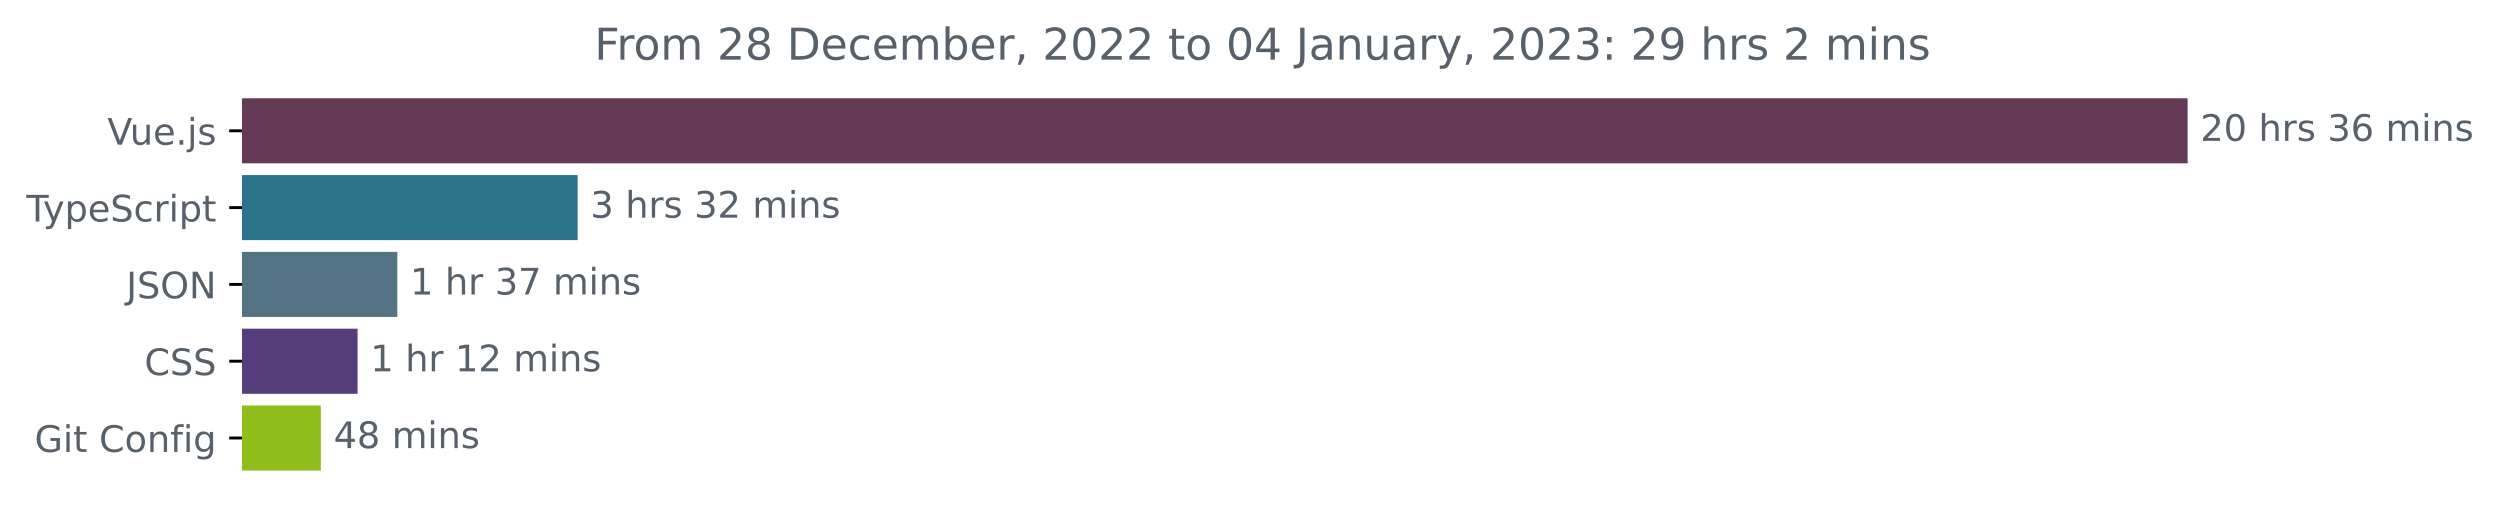
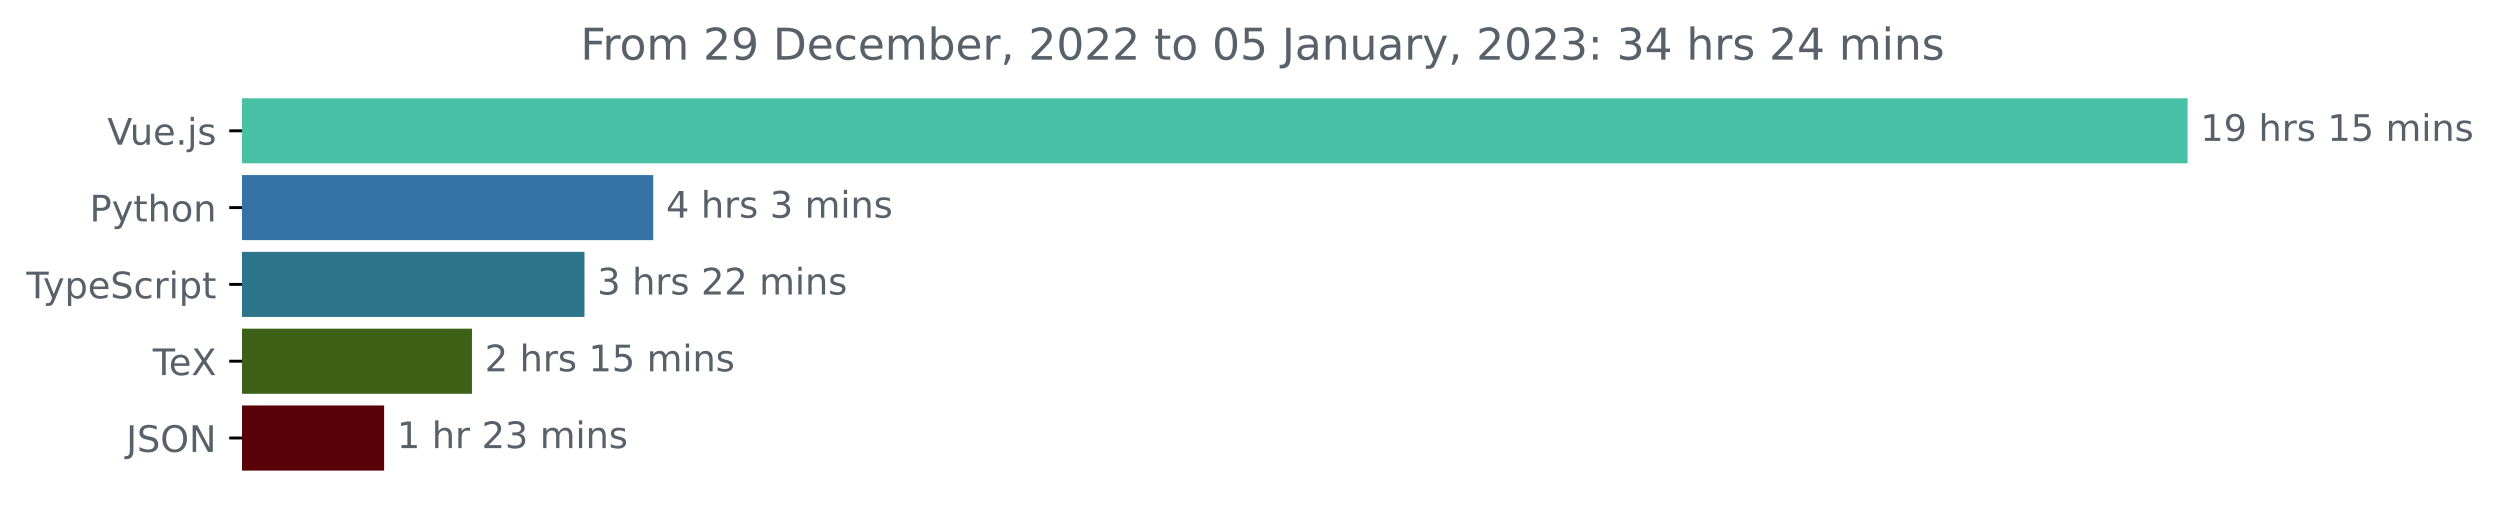
<svg xmlns="http://www.w3.org/2000/svg" xmlns:xlink="http://www.w3.org/1999/xlink" width="683.507pt" height="140.398pt" viewBox="0 0 683.507 140.398" version="1.1">
  <defs>
    <style type="text/css">*{stroke-linejoin: round; stroke-linecap: butt}</style>
  </defs>
  <g id="figure_1">
    <g id="patch_1">
      <path d="M -0 140.398  L 683.507 140.398  L 683.507 0  L -0 0  L -0 140.398  z " style="fill: none" />
    </g>
    <g id="axes_1">
      <g id="patch_2">
-         <path d="M 66.17 27.358  L 597.599 27.358  L 597.599 44.158  L 66.17 44.158  z " clip-path="url(#p5653b4199e)" style="fill: #643a57; stroke: #643a57; stroke-linejoin: miter" />
+         <path d="M 66.17 27.358  L 597.599 27.358  L 597.599 44.158  L 66.17 44.158  z " clip-path="url(#p32cb46cab2)" style="fill: #48c0a5; stroke: #48c0a5; stroke-linejoin: miter" />
      </g>
      <g id="patch_3">
-         <path d="M 66.17 48.358  L 157.426 48.358  L 157.426 65.158  L 66.17 65.158  z " clip-path="url(#p5653b4199e)" style="fill: #2b7489; stroke: #2b7489; stroke-linejoin: miter" />
+         <path d="M 66.17 48.358  L 178.095 48.358  L 178.095 65.158  L 66.17 65.158  z " clip-path="url(#p32cb46cab2)" style="fill: #3572a5; stroke: #3572a5; stroke-linejoin: miter" />
      </g>
      <g id="patch_4">
-         <path d="M 66.17 69.358  L 108.127 69.358  L 108.127 86.158  L 66.17 86.158  z " clip-path="url(#p5653b4199e)" style="fill: #537484; stroke: #537484; stroke-linejoin: miter" />
+         <path d="M 66.17 69.358  L 159.298 69.358  L 159.298 86.158  L 66.17 86.158  z " clip-path="url(#p32cb46cab2)" style="fill: #2b7489; stroke: #2b7489; stroke-linejoin: miter" />
      </g>
      <g id="patch_5">
-         <path d="M 66.17 90.358  L 97.263 90.358  L 97.263 107.158  L 66.17 107.158  z " clip-path="url(#p5653b4199e)" style="fill: #563d7c; stroke: #563d7c; stroke-linejoin: miter" />
+         <path d="M 66.17 90.358  L 128.541 90.358  L 128.541 107.158  L 66.17 107.158  z " clip-path="url(#p32cb46cab2)" style="fill: #3d6117; stroke: #3d6117; stroke-linejoin: miter" />
      </g>
      <g id="patch_6">
-         <path d="M 66.17 111.358  L 87.224 111.358  L 87.224 128.158  L 66.17 128.158  z " clip-path="url(#p5653b4199e)" style="fill: #8fbe1d; stroke: #8fbe1d; stroke-linejoin: miter" />
+         <path d="M 66.17 111.358  L 104.523 111.358  L 104.523 128.158  L 66.17 128.158  z " clip-path="url(#p32cb46cab2)" style="fill: #5a0007; stroke: #5a0007; stroke-linejoin: miter" />
      </g>
      <g id="matplotlib.axis_1" />
      <g id="matplotlib.axis_2">
        <g id="ytick_1">
          <g id="line2d_1">
            <defs>
-               <path id="m7e35c822d8" d="M 0 0  L -3.5 0  " style="stroke: #000000; stroke-width: 0.8" />
+               <path id="mc7fb681f4a" d="M 0 0  L -3.5 0  " style="stroke: #000000; stroke-width: 0.8" />
            </defs>
            <g>
-               <use xlink:href="#m7e35c822d8" x="66.17" y="35.758" style="stroke: #000000; stroke-width: 0.8" />
+               <use xlink:href="#mc7fb681f4a" x="66.17" y="35.758" style="stroke: #000000; stroke-width: 0.8" />
            </g>
          </g>
          <g id="text_1">
            <g style="fill: #586069" transform="translate(29.34844 39.55734)scale(0.1 -0.1)">
              <defs>
                <path id="DejaVuSans-56" d="M 1831 0  L 50 4666  L 709 4666  L 2188 738  L 3669 4666  L 4325 4666  L 2547 0  L 1831 0  z " transform="scale(0.015625)" />
                <path id="DejaVuSans-75" d="M 544 1381  L 544 3500  L 1119 3500  L 1119 1403  Q 1119 906 1312 657  Q 1506 409 1894 409  Q 2359 409 2629 706  Q 2900 1003 2900 1516  L 2900 3500  L 3475 3500  L 3475 0  L 2900 0  L 2900 538  Q 2691 219 2414 64  Q 2138 -91 1772 -91  Q 1169 -91 856 284  Q 544 659 544 1381  z M 1991 3584  L 1991 3584  z " transform="scale(0.015625)" />
                <path id="DejaVuSans-65" d="M 3597 1894  L 3597 1613  L 953 1613  Q 991 1019 1311 708  Q 1631 397 2203 397  Q 2534 397 2845 478  Q 3156 559 3463 722  L 3463 178  Q 3153 47 2828 -22  Q 2503 -91 2169 -91  Q 1331 -91 842 396  Q 353 884 353 1716  Q 353 2575 817 3079  Q 1281 3584 2069 3584  Q 2775 3584 3186 3129  Q 3597 2675 3597 1894  z M 3022 2063  Q 3016 2534 2758 2815  Q 2500 3097 2075 3097  Q 1594 3097 1305 2825  Q 1016 2553 972 2059  L 3022 2063  z " transform="scale(0.015625)" />
                <path id="DejaVuSans-2e" d="M 684 794  L 1344 794  L 1344 0  L 684 0  L 684 794  z " transform="scale(0.015625)" />
                <path id="DejaVuSans-6a" d="M 603 3500  L 1178 3500  L 1178 -63  Q 1178 -731 923 -1031  Q 669 -1331 103 -1331  L -116 -1331  L -116 -844  L 38 -844  Q 366 -844 484 -692  Q 603 -541 603 -63  L 603 3500  z M 603 4863  L 1178 4863  L 1178 4134  L 603 4134  L 603 4863  z " transform="scale(0.015625)" />
                <path id="DejaVuSans-73" d="M 2834 3397  L 2834 2853  Q 2591 2978 2328 3040  Q 2066 3103 1784 3103  Q 1356 3103 1142 2972  Q 928 2841 928 2578  Q 928 2378 1081 2264  Q 1234 2150 1697 2047  L 1894 2003  Q 2506 1872 2764 1633  Q 3022 1394 3022 966  Q 3022 478 2636 193  Q 2250 -91 1575 -91  Q 1294 -91 989 -36  Q 684 19 347 128  L 347 722  Q 666 556 975 473  Q 1284 391 1588 391  Q 1994 391 2212 530  Q 2431 669 2431 922  Q 2431 1156 2273 1281  Q 2116 1406 1581 1522  L 1381 1569  Q 847 1681 609 1914  Q 372 2147 372 2553  Q 372 3047 722 3315  Q 1072 3584 1716 3584  Q 2034 3584 2315 3537  Q 2597 3491 2834 3397  z " transform="scale(0.015625)" />
              </defs>
              <use xlink:href="#DejaVuSans-56" />
              <use xlink:href="#DejaVuSans-75" x="61.658" />
              <use xlink:href="#DejaVuSans-65" x="125.037" />
              <use xlink:href="#DejaVuSans-2e" x="186.561" />
              <use xlink:href="#DejaVuSans-6a" x="218.348" />
              <use xlink:href="#DejaVuSans-73" x="246.131" />
            </g>
          </g>
        </g>
        <g id="ytick_2">
          <g id="line2d_2">
            <g>
-               <use xlink:href="#m7e35c822d8" x="66.17" y="56.758" style="stroke: #000000; stroke-width: 0.8" />
+               <use xlink:href="#mc7fb681f4a" x="66.17" y="56.758" style="stroke: #000000; stroke-width: 0.8" />
            </g>
          </g>
          <g id="text_2">
-             <g style="fill: #586069" transform="translate(7.2 60.55734)scale(0.1 -0.1)">
+             <g style="fill: #586069" transform="translate(24.50781 60.55734)scale(0.1 -0.1)">
+               <defs>
+                 <path id="DejaVuSans-50" d="M 1259 4147  L 1259 2394  L 2053 2394  Q 2494 2394 2734 2622  Q 2975 2850 2975 3272  Q 2975 3691 2734 3919  Q 2494 4147 2053 4147  L 1259 4147  z M 628 4666  L 2053 4666  Q 2838 4666 3239 4311  Q 3641 3956 3641 3272  Q 3641 2581 3239 2228  Q 2838 1875 2053 1875  L 1259 1875  L 1259 0  L 628 0  L 628 4666  z " transform="scale(0.015625)" />
+                 <path id="DejaVuSans-79" d="M 2059 -325  Q 1816 -950 1584 -1140  Q 1353 -1331 966 -1331  L 506 -1331  L 506 -850  L 844 -850  Q 1081 -850 1212 -737  Q 1344 -625 1503 -206  L 1606 56  L 191 3500  L 800 3500  L 1894 763  L 2988 3500  L 3597 3500  L 2059 -325  z " transform="scale(0.015625)" />
+                 <path id="DejaVuSans-74" d="M 1172 4494  L 1172 3500  L 2356 3500  L 2356 3053  L 1172 3053  L 1172 1153  Q 1172 725 1289 603  Q 1406 481 1766 481  L 2356 481  L 2356 0  L 1766 0  Q 1100 0 847 248  Q 594 497 594 1153  L 594 3053  L 172 3053  L 172 3500  L 594 3500  L 594 4494  L 1172 4494  z " transform="scale(0.015625)" />
+                 <path id="DejaVuSans-68" d="M 3513 2113  L 3513 0  L 2938 0  L 2938 2094  Q 2938 2591 2744 2837  Q 2550 3084 2163 3084  Q 1697 3084 1428 2787  Q 1159 2491 1159 1978  L 1159 0  L 581 0  L 581 4863  L 1159 4863  L 1159 2956  Q 1366 3272 1645 3428  Q 1925 3584 2291 3584  Q 2894 3584 3203 3211  Q 3513 2838 3513 2113  z " transform="scale(0.015625)" />
+                 <path id="DejaVuSans-6f" d="M 1959 3097  Q 1497 3097 1228 2736  Q 959 2375 959 1747  Q 959 1119 1226 758  Q 1494 397 1959 397  Q 2419 397 2687 759  Q 2956 1122 2956 1747  Q 2956 2369 2687 2733  Q 2419 3097 1959 3097  z M 1959 3584  Q 2709 3584 3137 3096  Q 3566 2609 3566 1747  Q 3566 888 3137 398  Q 2709 -91 1959 -91  Q 1206 -91 779 398  Q 353 888 353 1747  Q 353 2609 779 3096  Q 1206 3584 1959 3584  z " transform="scale(0.015625)" />
+                 <path id="DejaVuSans-6e" d="M 3513 2113  L 3513 0  L 2938 0  L 2938 2094  Q 2938 2591 2744 2837  Q 2550 3084 2163 3084  Q 1697 3084 1428 2787  Q 1159 2491 1159 1978  L 1159 0  L 581 0  L 581 3500  L 1159 3500  L 1159 2956  Q 1366 3272 1645 3428  Q 1925 3584 2291 3584  Q 2894 3584 3203 3211  Q 3513 2838 3513 2113  z " transform="scale(0.015625)" />
+               </defs>
+               <use xlink:href="#DejaVuSans-50" />
+               <use xlink:href="#DejaVuSans-79" x="60.303" />
+               <use xlink:href="#DejaVuSans-74" x="119.482" />
+               <use xlink:href="#DejaVuSans-68" x="158.691" />
+               <use xlink:href="#DejaVuSans-6f" x="222.07" />
+               <use xlink:href="#DejaVuSans-6e" x="283.252" />
+             </g>
+           </g>
+         </g>
+         <g id="ytick_3">
+           <g id="line2d_3">
+             <g>
+               <use xlink:href="#mc7fb681f4a" x="66.17" y="77.758" style="stroke: #000000; stroke-width: 0.8" />
+             </g>
+           </g>
+           <g id="text_3">
+             <g style="fill: #586069" transform="translate(7.2 81.55734)scale(0.1 -0.1)">
              <defs>
                <path id="DejaVuSans-54" d="M -19 4666  L 3928 4666  L 3928 4134  L 2272 4134  L 2272 0  L 1638 0  L 1638 4134  L -19 4134  L -19 4666  z " transform="scale(0.015625)" />
-                 <path id="DejaVuSans-79" d="M 2059 -325  Q 1816 -950 1584 -1140  Q 1353 -1331 966 -1331  L 506 -1331  L 506 -850  L 844 -850  Q 1081 -850 1212 -737  Q 1344 -625 1503 -206  L 1606 56  L 191 3500  L 800 3500  L 1894 763  L 2988 3500  L 3597 3500  L 2059 -325  z " transform="scale(0.015625)" />
                <path id="DejaVuSans-70" d="M 1159 525  L 1159 -1331  L 581 -1331  L 581 3500  L 1159 3500  L 1159 2969  Q 1341 3281 1617 3432  Q 1894 3584 2278 3584  Q 2916 3584 3314 3078  Q 3713 2572 3713 1747  Q 3713 922 3314 415  Q 2916 -91 2278 -91  Q 1894 -91 1617 61  Q 1341 213 1159 525  z M 3116 1747  Q 3116 2381 2855 2742  Q 2594 3103 2138 3103  Q 1681 3103 1420 2742  Q 1159 2381 1159 1747  Q 1159 1113 1420 752  Q 1681 391 2138 391  Q 2594 391 2855 752  Q 3116 1113 3116 1747  z " transform="scale(0.015625)" />
                <path id="DejaVuSans-53" d="M 3425 4513  L 3425 3897  Q 3066 4069 2747 4153  Q 2428 4238 2131 4238  Q 1616 4238 1336 4038  Q 1056 3838 1056 3469  Q 1056 3159 1242 3001  Q 1428 2844 1947 2747  L 2328 2669  Q 3034 2534 3370 2195  Q 3706 1856 3706 1288  Q 3706 609 3251 259  Q 2797 -91 1919 -91  Q 1588 -91 1214 -16  Q 841 59 441 206  L 441 856  Q 825 641 1194 531  Q 1563 422 1919 422  Q 2459 422 2753 634  Q 3047 847 3047 1241  Q 3047 1584 2836 1778  Q 2625 1972 2144 2069  L 1759 2144  Q 1053 2284 737 2584  Q 422 2884 422 3419  Q 422 4038 858 4394  Q 1294 4750 2059 4750  Q 2388 4750 2728 4690  Q 3069 4631 3425 4513  z " transform="scale(0.015625)" />
                <path id="DejaVuSans-63" d="M 3122 3366  L 3122 2828  Q 2878 2963 2633 3030  Q 2388 3097 2138 3097  Q 1578 3097 1268 2742  Q 959 2388 959 1747  Q 959 1106 1268 751  Q 1578 397 2138 397  Q 2388 397 2633 464  Q 2878 531 3122 666  L 3122 134  Q 2881 22 2623 -34  Q 2366 -91 2075 -91  Q 1284 -91 818 406  Q 353 903 353 1747  Q 353 2603 823 3093  Q 1294 3584 2113 3584  Q 2378 3584 2631 3529  Q 2884 3475 3122 3366  z " transform="scale(0.015625)" />
                <path id="DejaVuSans-72" d="M 2631 2963  Q 2534 3019 2420 3045  Q 2306 3072 2169 3072  Q 1681 3072 1420 2755  Q 1159 2438 1159 1844  L 1159 0  L 581 0  L 581 3500  L 1159 3500  L 1159 2956  Q 1341 3275 1631 3429  Q 1922 3584 2338 3584  Q 2397 3584 2469 3576  Q 2541 3569 2628 3553  L 2631 2963  z " transform="scale(0.015625)" />
                <path id="DejaVuSans-69" d="M 603 3500  L 1178 3500  L 1178 0  L 603 0  L 603 3500  z M 603 4863  L 1178 4863  L 1178 4134  L 603 4134  L 603 4863  z " transform="scale(0.015625)" />
-                 <path id="DejaVuSans-74" d="M 1172 4494  L 1172 3500  L 2356 3500  L 2356 3053  L 1172 3053  L 1172 1153  Q 1172 725 1289 603  Q 1406 481 1766 481  L 2356 481  L 2356 0  L 1766 0  Q 1100 0 847 248  Q 594 497 594 1153  L 594 3053  L 172 3053  L 172 3500  L 594 3500  L 594 4494  L 1172 4494  z " transform="scale(0.015625)" />
              </defs>
              <use xlink:href="#DejaVuSans-54" />
              <use xlink:href="#DejaVuSans-79" x="45.459" />
              <use xlink:href="#DejaVuSans-70" x="104.639" />
              <use xlink:href="#DejaVuSans-65" x="168.115" />
              <use xlink:href="#DejaVuSans-53" x="229.639" />
              <use xlink:href="#DejaVuSans-63" x="293.115" />
              <use xlink:href="#DejaVuSans-72" x="348.096" />
              <use xlink:href="#DejaVuSans-69" x="389.209" />
              <use xlink:href="#DejaVuSans-70" x="416.992" />
              <use xlink:href="#DejaVuSans-74" x="480.469" />
            </g>
          </g>
        </g>
-         <g id="ytick_3">
-           <g id="line2d_3">
-             <g>
-               <use xlink:href="#m7e35c822d8" x="66.17" y="77.758" style="stroke: #000000; stroke-width: 0.8" />
-             </g>
-           </g>
-           <g id="text_3">
-             <g style="fill: #586069" transform="translate(34.51875 81.55734)scale(0.1 -0.1)">
+         <g id="ytick_4">
+           <g id="line2d_4">
+             <g>
+               <use xlink:href="#mc7fb681f4a" x="66.17" y="98.758" style="stroke: #000000; stroke-width: 0.8" />
+             </g>
+           </g>
+           <g id="text_4">
+             <g style="fill: #586069" transform="translate(41.75937 102.5573)scale(0.1 -0.1)">
+               <defs>
+                 <path id="DejaVuSans-58" d="M 403 4666  L 1081 4666  L 2241 2931  L 3406 4666  L 4084 4666  L 2584 2425  L 4184 0  L 3506 0  L 2194 1984  L 872 0  L 191 0  L 1856 2491  L 403 4666  z " transform="scale(0.015625)" />
+               </defs>
+               <use xlink:href="#DejaVuSans-54" />
+               <use xlink:href="#DejaVuSans-65" x="44.084" />
+               <use xlink:href="#DejaVuSans-58" x="105.607" />
+             </g>
+           </g>
+         </g>
+         <g id="ytick_5">
+           <g id="line2d_5">
+             <g>
+               <use xlink:href="#mc7fb681f4a" x="66.17" y="119.758" style="stroke: #000000; stroke-width: 0.8" />
+             </g>
+           </g>
+           <g id="text_5">
+             <g style="fill: #586069" transform="translate(34.51875 123.5573)scale(0.1 -0.1)">
              <defs>
                <path id="DejaVuSans-4a" d="M 628 4666  L 1259 4666  L 1259 325  Q 1259 -519 939 -900  Q 619 -1281 -91 -1281  L -331 -1281  L -331 -750  L -134 -750  Q 284 -750 456 -515  Q 628 -281 628 325  L 628 4666  z " transform="scale(0.015625)" />
                <path id="DejaVuSans-4f" d="M 2522 4238  Q 1834 4238 1429 3725  Q 1025 3213 1025 2328  Q 1025 1447 1429 934  Q 1834 422 2522 422  Q 3209 422 3611 934  Q 4013 1447 4013 2328  Q 4013 3213 3611 3725  Q 3209 4238 2522 4238  z M 2522 4750  Q 3503 4750 4090 4092  Q 4678 3434 4678 2328  Q 4678 1225 4090 567  Q 3503 -91 2522 -91  Q 1538 -91 948 565  Q 359 1222 359 2328  Q 359 3434 948 4092  Q 1538 4750 2522 4750  z " transform="scale(0.015625)" />
                <path id="DejaVuSans-4e" d="M 628 4666  L 1478 4666  L 3547 763  L 3547 4666  L 4159 4666  L 4159 0  L 3309 0  L 1241 3903  L 1241 0  L 628 0  L 628 4666  z " transform="scale(0.015625)" />
              </defs>
              <use xlink:href="#DejaVuSans-4a" />
              <use xlink:href="#DejaVuSans-53" x="29.492" />
              <use xlink:href="#DejaVuSans-4f" x="92.969" />
              <use xlink:href="#DejaVuSans-4e" x="171.68" />
            </g>
          </g>
        </g>
-         <g id="ytick_4">
-           <g id="line2d_4">
-             <g>
-               <use xlink:href="#m7e35c822d8" x="66.17" y="98.758" style="stroke: #000000; stroke-width: 0.8" />
-             </g>
-           </g>
-           <g id="text_4">
-             <g style="fill: #586069" transform="translate(39.49063 102.5573)scale(0.1 -0.1)">
-               <defs>
-                 <path id="DejaVuSans-43" d="M 4122 4306  L 4122 3641  Q 3803 3938 3442 4084  Q 3081 4231 2675 4231  Q 1875 4231 1450 3742  Q 1025 3253 1025 2328  Q 1025 1406 1450 917  Q 1875 428 2675 428  Q 3081 428 3442 575  Q 3803 722 4122 1019  L 4122 359  Q 3791 134 3420 21  Q 3050 -91 2638 -91  Q 1578 -91 968 557  Q 359 1206 359 2328  Q 359 3453 968 4101  Q 1578 4750 2638 4750  Q 3056 4750 3426 4639  Q 3797 4528 4122 4306  z " transform="scale(0.015625)" />
-               </defs>
-               <use xlink:href="#DejaVuSans-43" />
-               <use xlink:href="#DejaVuSans-53" x="69.824" />
-               <use xlink:href="#DejaVuSans-53" x="133.301" />
-             </g>
-           </g>
-         </g>
-         <g id="ytick_5">
-           <g id="line2d_5">
-             <g>
-               <use xlink:href="#m7e35c822d8" x="66.17" y="119.758" style="stroke: #000000; stroke-width: 0.8" />
-             </g>
-           </g>
-           <g id="text_5">
-             <g style="fill: #586069" transform="translate(9.459375 123.5573)scale(0.1 -0.1)">
-               <defs>
-                 <path id="DejaVuSans-47" d="M 3809 666  L 3809 1919  L 2778 1919  L 2778 2438  L 4434 2438  L 4434 434  Q 4069 175 3628 42  Q 3188 -91 2688 -91  Q 1594 -91 976 548  Q 359 1188 359 2328  Q 359 3472 976 4111  Q 1594 4750 2688 4750  Q 3144 4750 3555 4637  Q 3966 4525 4313 4306  L 4313 3634  Q 3963 3931 3569 4081  Q 3175 4231 2741 4231  Q 1884 4231 1454 3753  Q 1025 3275 1025 2328  Q 1025 1384 1454 906  Q 1884 428 2741 428  Q 3075 428 3337 486  Q 3600 544 3809 666  z " transform="scale(0.015625)" />
-                 <path id="DejaVuSans-20" transform="scale(0.015625)" />
-                 <path id="DejaVuSans-6f" d="M 1959 3097  Q 1497 3097 1228 2736  Q 959 2375 959 1747  Q 959 1119 1226 758  Q 1494 397 1959 397  Q 2419 397 2687 759  Q 2956 1122 2956 1747  Q 2956 2369 2687 2733  Q 2419 3097 1959 3097  z M 1959 3584  Q 2709 3584 3137 3096  Q 3566 2609 3566 1747  Q 3566 888 3137 398  Q 2709 -91 1959 -91  Q 1206 -91 779 398  Q 353 888 353 1747  Q 353 2609 779 3096  Q 1206 3584 1959 3584  z " transform="scale(0.015625)" />
-                 <path id="DejaVuSans-6e" d="M 3513 2113  L 3513 0  L 2938 0  L 2938 2094  Q 2938 2591 2744 2837  Q 2550 3084 2163 3084  Q 1697 3084 1428 2787  Q 1159 2491 1159 1978  L 1159 0  L 581 0  L 581 3500  L 1159 3500  L 1159 2956  Q 1366 3272 1645 3428  Q 1925 3584 2291 3584  Q 2894 3584 3203 3211  Q 3513 2838 3513 2113  z " transform="scale(0.015625)" />
-                 <path id="DejaVuSans-66" d="M 2375 4863  L 2375 4384  L 1825 4384  Q 1516 4384 1395 4259  Q 1275 4134 1275 3809  L 1275 3500  L 2222 3500  L 2222 3053  L 1275 3053  L 1275 0  L 697 0  L 697 3053  L 147 3053  L 147 3500  L 697 3500  L 697 3744  Q 697 4328 969 4595  Q 1241 4863 1831 4863  L 2375 4863  z " transform="scale(0.015625)" />
-                 <path id="DejaVuSans-67" d="M 2906 1791  Q 2906 2416 2648 2759  Q 2391 3103 1925 3103  Q 1463 3103 1205 2759  Q 947 2416 947 1791  Q 947 1169 1205 825  Q 1463 481 1925 481  Q 2391 481 2648 825  Q 2906 1169 2906 1791  z M 3481 434  Q 3481 -459 3084 -895  Q 2688 -1331 1869 -1331  Q 1566 -1331 1297 -1286  Q 1028 -1241 775 -1147  L 775 -588  Q 1028 -725 1275 -790  Q 1522 -856 1778 -856  Q 2344 -856 2625 -561  Q 2906 -266 2906 331  L 2906 616  Q 2728 306 2450 153  Q 2172 0 1784 0  Q 1141 0 747 490  Q 353 981 353 1791  Q 353 2603 747 3093  Q 1141 3584 1784 3584  Q 2172 3584 2450 3431  Q 2728 3278 2906 2969  L 2906 3500  L 3481 3500  L 3481 434  z " transform="scale(0.015625)" />
-               </defs>
-               <use xlink:href="#DejaVuSans-47" />
-               <use xlink:href="#DejaVuSans-69" x="77.49" />
-               <use xlink:href="#DejaVuSans-74" x="105.273" />
-               <use xlink:href="#DejaVuSans-20" x="144.482" />
-               <use xlink:href="#DejaVuSans-43" x="176.27" />
-               <use xlink:href="#DejaVuSans-6f" x="246.094" />
-               <use xlink:href="#DejaVuSans-6e" x="307.275" />
-               <use xlink:href="#DejaVuSans-66" x="370.654" />
-               <use xlink:href="#DejaVuSans-69" x="405.859" />
-               <use xlink:href="#DejaVuSans-67" x="433.643" />
-             </g>
-           </g>
-         </g>
      </g>
      <g id="text_6">
        <g style="fill: #586069" transform="translate(601.5989 38.5175)scale(0.1 -0.1)">
          <defs>
-             <path id="DejaVuSans-32" d="M 1228 531  L 3431 531  L 3431 0  L 469 0  L 469 531  Q 828 903 1448 1529  Q 2069 2156 2228 2338  Q 2531 2678 2651 2914  Q 2772 3150 2772 3378  Q 2772 3750 2511 3984  Q 2250 4219 1831 4219  Q 1534 4219 1204 4116  Q 875 4013 500 3803  L 500 4441  Q 881 4594 1212 4672  Q 1544 4750 1819 4750  Q 2544 4750 2975 4387  Q 3406 4025 3406 3419  Q 3406 3131 3298 2873  Q 3191 2616 2906 2266  Q 2828 2175 2409 1742  Q 1991 1309 1228 531  z " transform="scale(0.015625)" />
-             <path id="DejaVuSans-30" d="M 2034 4250  Q 1547 4250 1301 3770  Q 1056 3291 1056 2328  Q 1056 1369 1301 889  Q 1547 409 2034 409  Q 2525 409 2770 889  Q 3016 1369 3016 2328  Q 3016 3291 2770 3770  Q 2525 4250 2034 4250  z M 2034 4750  Q 2819 4750 3233 4129  Q 3647 3509 3647 2328  Q 3647 1150 3233 529  Q 2819 -91 2034 -91  Q 1250 -91 836 529  Q 422 1150 422 2328  Q 422 3509 836 4129  Q 1250 4750 2034 4750  z " transform="scale(0.015625)" />
-             <path id="DejaVuSans-68" d="M 3513 2113  L 3513 0  L 2938 0  L 2938 2094  Q 2938 2591 2744 2837  Q 2550 3084 2163 3084  Q 1697 3084 1428 2787  Q 1159 2491 1159 1978  L 1159 0  L 581 0  L 581 4863  L 1159 4863  L 1159 2956  Q 1366 3272 1645 3428  Q 1925 3584 2291 3584  Q 2894 3584 3203 3211  Q 3513 2838 3513 2113  z " transform="scale(0.015625)" />
-             <path id="DejaVuSans-33" d="M 2597 2516  Q 3050 2419 3304 2112  Q 3559 1806 3559 1356  Q 3559 666 3084 287  Q 2609 -91 1734 -91  Q 1441 -91 1130 -33  Q 819 25 488 141  L 488 750  Q 750 597 1062 519  Q 1375 441 1716 441  Q 2309 441 2620 675  Q 2931 909 2931 1356  Q 2931 1769 2642 2001  Q 2353 2234 1838 2234  L 1294 2234  L 1294 2753  L 1863 2753  Q 2328 2753 2575 2939  Q 2822 3125 2822 3475  Q 2822 3834 2567 4026  Q 2313 4219 1838 4219  Q 1578 4219 1281 4162  Q 984 4106 628 3988  L 628 4550  Q 988 4650 1302 4700  Q 1616 4750 1894 4750  Q 2613 4750 3031 4423  Q 3450 4097 3450 3541  Q 3450 3153 3228 2886  Q 3006 2619 2597 2516  z " transform="scale(0.015625)" />
-             <path id="DejaVuSans-36" d="M 2113 2584  Q 1688 2584 1439 2293  Q 1191 2003 1191 1497  Q 1191 994 1439 701  Q 1688 409 2113 409  Q 2538 409 2786 701  Q 3034 994 3034 1497  Q 3034 2003 2786 2293  Q 2538 2584 2113 2584  z M 3366 4563  L 3366 3988  Q 3128 4100 2886 4159  Q 2644 4219 2406 4219  Q 1781 4219 1451 3797  Q 1122 3375 1075 2522  Q 1259 2794 1537 2939  Q 1816 3084 2150 3084  Q 2853 3084 3261 2657  Q 3669 2231 3669 1497  Q 3669 778 3244 343  Q 2819 -91 2113 -91  Q 1303 -91 875 529  Q 447 1150 447 2328  Q 447 3434 972 4092  Q 1497 4750 2381 4750  Q 2619 4750 2861 4703  Q 3103 4656 3366 4563  z " transform="scale(0.015625)" />
+             <path id="DejaVuSans-31" d="M 794 531  L 1825 531  L 1825 4091  L 703 3866  L 703 4441  L 1819 4666  L 2450 4666  L 2450 531  L 3481 531  L 3481 0  L 794 0  L 794 531  z " transform="scale(0.015625)" />
+             <path id="DejaVuSans-39" d="M 703 97  L 703 672  Q 941 559 1184 500  Q 1428 441 1663 441  Q 2288 441 2617 861  Q 2947 1281 2994 2138  Q 2813 1869 2534 1725  Q 2256 1581 1919 1581  Q 1219 1581 811 2004  Q 403 2428 403 3163  Q 403 3881 828 4315  Q 1253 4750 1959 4750  Q 2769 4750 3195 4129  Q 3622 3509 3622 2328  Q 3622 1225 3098 567  Q 2575 -91 1691 -91  Q 1453 -91 1209 -44  Q 966 3 703 97  z M 1959 2075  Q 2384 2075 2632 2365  Q 2881 2656 2881 3163  Q 2881 3666 2632 3958  Q 2384 4250 1959 4250  Q 1534 4250 1286 3958  Q 1038 3666 1038 3163  Q 1038 2656 1286 2365  Q 1534 2075 1959 2075  z " transform="scale(0.015625)" />
+             <path id="DejaVuSans-20" transform="scale(0.015625)" />
+             <path id="DejaVuSans-35" d="M 691 4666  L 3169 4666  L 3169 4134  L 1269 4134  L 1269 2991  Q 1406 3038 1543 3061  Q 1681 3084 1819 3084  Q 2600 3084 3056 2656  Q 3513 2228 3513 1497  Q 3513 744 3044 326  Q 2575 -91 1722 -91  Q 1428 -91 1123 -41  Q 819 9 494 109  L 494 744  Q 775 591 1075 516  Q 1375 441 1709 441  Q 2250 441 2565 725  Q 2881 1009 2881 1497  Q 2881 1984 2565 2268  Q 2250 2553 1709 2553  Q 1456 2553 1204 2497  Q 953 2441 691 2322  L 691 4666  z " transform="scale(0.015625)" />
            <path id="DejaVuSans-6d" d="M 3328 2828  Q 3544 3216 3844 3400  Q 4144 3584 4550 3584  Q 5097 3584 5394 3201  Q 5691 2819 5691 2113  L 5691 0  L 5113 0  L 5113 2094  Q 5113 2597 4934 2840  Q 4756 3084 4391 3084  Q 3944 3084 3684 2787  Q 3425 2491 3425 1978  L 3425 0  L 2847 0  L 2847 2094  Q 2847 2600 2669 2842  Q 2491 3084 2119 3084  Q 1678 3084 1418 2786  Q 1159 2488 1159 1978  L 1159 0  L 581 0  L 581 3500  L 1159 3500  L 1159 2956  Q 1356 3278 1631 3431  Q 1906 3584 2284 3584  Q 2666 3584 2933 3390  Q 3200 3197 3328 2828  z " transform="scale(0.015625)" />
          </defs>
-           <use xlink:href="#DejaVuSans-32" />
-           <use xlink:href="#DejaVuSans-30" x="63.623" />
+           <use xlink:href="#DejaVuSans-31" />
+           <use xlink:href="#DejaVuSans-39" x="63.623" />
          <use xlink:href="#DejaVuSans-20" x="127.246" />
          <use xlink:href="#DejaVuSans-68" x="159.033" />
          <use xlink:href="#DejaVuSans-72" x="222.412" />
          <use xlink:href="#DejaVuSans-73" x="263.525" />
          <use xlink:href="#DejaVuSans-20" x="315.625" />
-           <use xlink:href="#DejaVuSans-33" x="347.412" />
-           <use xlink:href="#DejaVuSans-36" x="411.035" />
+           <use xlink:href="#DejaVuSans-31" x="347.412" />
+           <use xlink:href="#DejaVuSans-35" x="411.035" />
          <use xlink:href="#DejaVuSans-20" x="474.658" />
          <use xlink:href="#DejaVuSans-6d" x="506.445" />
          <use xlink:href="#DejaVuSans-69" x="603.857" />
          <use xlink:href="#DejaVuSans-6e" x="631.641" />
          <use xlink:href="#DejaVuSans-73" x="695.02" />
        </g>
      </g>
      <g id="text_7">
-         <g style="fill: #586069" transform="translate(161.4265 59.5175)scale(0.1 -0.1)">
+         <g style="fill: #586069" transform="translate(182.095 59.5175)scale(0.1 -0.1)">
+           <defs>
+             <path id="DejaVuSans-34" d="M 2419 4116  L 825 1625  L 2419 1625  L 2419 4116  z M 2253 4666  L 3047 4666  L 3047 1625  L 3713 1625  L 3713 1100  L 3047 1100  L 3047 0  L 2419 0  L 2419 1100  L 313 1100  L 313 1709  L 2253 4666  z " transform="scale(0.015625)" />
+             <path id="DejaVuSans-33" d="M 2597 2516  Q 3050 2419 3304 2112  Q 3559 1806 3559 1356  Q 3559 666 3084 287  Q 2609 -91 1734 -91  Q 1441 -91 1130 -33  Q 819 25 488 141  L 488 750  Q 750 597 1062 519  Q 1375 441 1716 441  Q 2309 441 2620 675  Q 2931 909 2931 1356  Q 2931 1769 2642 2001  Q 2353 2234 1838 2234  L 1294 2234  L 1294 2753  L 1863 2753  Q 2328 2753 2575 2939  Q 2822 3125 2822 3475  Q 2822 3834 2567 4026  Q 2313 4219 1838 4219  Q 1578 4219 1281 4162  Q 984 4106 628 3988  L 628 4550  Q 988 4650 1302 4700  Q 1616 4750 1894 4750  Q 2613 4750 3031 4423  Q 3450 4097 3450 3541  Q 3450 3153 3228 2886  Q 3006 2619 2597 2516  z " transform="scale(0.015625)" />
+           </defs>
+           <use xlink:href="#DejaVuSans-34" />
+           <use xlink:href="#DejaVuSans-20" x="63.623" />
+           <use xlink:href="#DejaVuSans-68" x="95.41" />
+           <use xlink:href="#DejaVuSans-72" x="158.789" />
+           <use xlink:href="#DejaVuSans-73" x="199.902" />
+           <use xlink:href="#DejaVuSans-20" x="252.002" />
+           <use xlink:href="#DejaVuSans-33" x="283.789" />
+           <use xlink:href="#DejaVuSans-20" x="347.412" />
+           <use xlink:href="#DejaVuSans-6d" x="379.199" />
+           <use xlink:href="#DejaVuSans-69" x="476.611" />
+           <use xlink:href="#DejaVuSans-6e" x="504.395" />
+           <use xlink:href="#DejaVuSans-73" x="567.773" />
+         </g>
+       </g>
+       <g id="text_8">
+         <g style="fill: #586069" transform="translate(163.2985 80.5175)scale(0.1 -0.1)">
+           <defs>
+             <path id="DejaVuSans-32" d="M 1228 531  L 3431 531  L 3431 0  L 469 0  L 469 531  Q 828 903 1448 1529  Q 2069 2156 2228 2338  Q 2531 2678 2651 2914  Q 2772 3150 2772 3378  Q 2772 3750 2511 3984  Q 2250 4219 1831 4219  Q 1534 4219 1204 4116  Q 875 4013 500 3803  L 500 4441  Q 881 4594 1212 4672  Q 1544 4750 1819 4750  Q 2544 4750 2975 4387  Q 3406 4025 3406 3419  Q 3406 3131 3298 2873  Q 3191 2616 2906 2266  Q 2828 2175 2409 1742  Q 1991 1309 1228 531  z " transform="scale(0.015625)" />
+           </defs>
          <use xlink:href="#DejaVuSans-33" />
          <use xlink:href="#DejaVuSans-20" x="63.623" />
          <use xlink:href="#DejaVuSans-68" x="95.41" />
          <use xlink:href="#DejaVuSans-72" x="158.789" />
          <use xlink:href="#DejaVuSans-73" x="199.902" />
          <use xlink:href="#DejaVuSans-20" x="252.002" />
-           <use xlink:href="#DejaVuSans-33" x="283.789" />
+           <use xlink:href="#DejaVuSans-32" x="283.789" />
          <use xlink:href="#DejaVuSans-32" x="347.412" />
          <use xlink:href="#DejaVuSans-20" x="411.035" />
          <use xlink:href="#DejaVuSans-6d" x="442.822" />
          <use xlink:href="#DejaVuSans-69" x="540.234" />
          <use xlink:href="#DejaVuSans-6e" x="568.018" />
          <use xlink:href="#DejaVuSans-73" x="631.396" />
        </g>
      </g>
-       <g id="text_8">
-         <g style="fill: #586069" transform="translate(112.1272 80.5175)scale(0.1 -0.1)">
-           <defs>
-             <path id="DejaVuSans-31" d="M 794 531  L 1825 531  L 1825 4091  L 703 3866  L 703 4441  L 1819 4666  L 2450 4666  L 2450 531  L 3481 531  L 3481 0  L 794 0  L 794 531  z " transform="scale(0.015625)" />
-             <path id="DejaVuSans-37" d="M 525 4666  L 3525 4666  L 3525 4397  L 1831 0  L 1172 0  L 2766 4134  L 525 4134  L 525 4666  z " transform="scale(0.015625)" />
-           </defs>
+       <g id="text_9">
+         <g style="fill: #586069" transform="translate(132.5405 101.5175)scale(0.1 -0.1)">
+           <use xlink:href="#DejaVuSans-32" />
+           <use xlink:href="#DejaVuSans-20" x="63.623" />
+           <use xlink:href="#DejaVuSans-68" x="95.41" />
+           <use xlink:href="#DejaVuSans-72" x="158.789" />
+           <use xlink:href="#DejaVuSans-73" x="199.902" />
+           <use xlink:href="#DejaVuSans-20" x="252.002" />
+           <use xlink:href="#DejaVuSans-31" x="283.789" />
+           <use xlink:href="#DejaVuSans-35" x="347.412" />
+           <use xlink:href="#DejaVuSans-20" x="411.035" />
+           <use xlink:href="#DejaVuSans-6d" x="442.822" />
+           <use xlink:href="#DejaVuSans-69" x="540.234" />
+           <use xlink:href="#DejaVuSans-6e" x="568.018" />
+           <use xlink:href="#DejaVuSans-73" x="631.396" />
+         </g>
+       </g>
+       <g id="text_10">
+         <g style="fill: #586069" transform="translate(108.5228 122.5175)scale(0.1 -0.1)">
          <use xlink:href="#DejaVuSans-31" />
          <use xlink:href="#DejaVuSans-20" x="63.623" />
          <use xlink:href="#DejaVuSans-68" x="95.41" />
          <use xlink:href="#DejaVuSans-72" x="158.789" />
          <use xlink:href="#DejaVuSans-20" x="199.902" />
-           <use xlink:href="#DejaVuSans-33" x="231.689" />
-           <use xlink:href="#DejaVuSans-37" x="295.312" />
+           <use xlink:href="#DejaVuSans-32" x="231.689" />
+           <use xlink:href="#DejaVuSans-33" x="295.312" />
          <use xlink:href="#DejaVuSans-20" x="358.936" />
          <use xlink:href="#DejaVuSans-6d" x="390.723" />
          <use xlink:href="#DejaVuSans-69" x="488.135" />
          <use xlink:href="#DejaVuSans-6e" x="515.918" />
          <use xlink:href="#DejaVuSans-73" x="579.297" />
        </g>
      </g>
-       <g id="text_9">
-         <g style="fill: #586069" transform="translate(101.2633 101.5175)scale(0.1 -0.1)">
-           <use xlink:href="#DejaVuSans-31" />
-           <use xlink:href="#DejaVuSans-20" x="63.623" />
-           <use xlink:href="#DejaVuSans-68" x="95.41" />
-           <use xlink:href="#DejaVuSans-72" x="158.789" />
-           <use xlink:href="#DejaVuSans-20" x="199.902" />
-           <use xlink:href="#DejaVuSans-31" x="231.689" />
-           <use xlink:href="#DejaVuSans-32" x="295.312" />
-           <use xlink:href="#DejaVuSans-20" x="358.936" />
-           <use xlink:href="#DejaVuSans-6d" x="390.723" />
-           <use xlink:href="#DejaVuSans-69" x="488.135" />
-           <use xlink:href="#DejaVuSans-6e" x="515.918" />
-           <use xlink:href="#DejaVuSans-73" x="579.297" />
-         </g>
-       </g>
-       <g id="text_10">
-         <g style="fill: #586069" transform="translate(91.22366 122.5175)scale(0.1 -0.1)">
-           <defs>
-             <path id="DejaVuSans-34" d="M 2419 4116  L 825 1625  L 2419 1625  L 2419 4116  z M 2253 4666  L 3047 4666  L 3047 1625  L 3713 1625  L 3713 1100  L 3047 1100  L 3047 0  L 2419 0  L 2419 1100  L 313 1100  L 313 1709  L 2253 4666  z " transform="scale(0.015625)" />
-             <path id="DejaVuSans-38" d="M 2034 2216  Q 1584 2216 1326 1975  Q 1069 1734 1069 1313  Q 1069 891 1326 650  Q 1584 409 2034 409  Q 2484 409 2743 651  Q 3003 894 3003 1313  Q 3003 1734 2745 1975  Q 2488 2216 2034 2216  z M 1403 2484  Q 997 2584 770 2862  Q 544 3141 544 3541  Q 544 4100 942 4425  Q 1341 4750 2034 4750  Q 2731 4750 3128 4425  Q 3525 4100 3525 3541  Q 3525 3141 3298 2862  Q 3072 2584 2669 2484  Q 3125 2378 3379 2068  Q 3634 1759 3634 1313  Q 3634 634 3220 271  Q 2806 -91 2034 -91  Q 1263 -91 848 271  Q 434 634 434 1313  Q 434 1759 690 2068  Q 947 2378 1403 2484  z M 1172 3481  Q 1172 3119 1398 2916  Q 1625 2713 2034 2713  Q 2441 2713 2670 2916  Q 2900 3119 2900 3481  Q 2900 3844 2670 4047  Q 2441 4250 2034 4250  Q 1625 4250 1398 4047  Q 1172 3844 1172 3481  z " transform="scale(0.015625)" />
-           </defs>
-           <use xlink:href="#DejaVuSans-34" />
-           <use xlink:href="#DejaVuSans-38" x="63.623" />
-           <use xlink:href="#DejaVuSans-20" x="127.246" />
-           <use xlink:href="#DejaVuSans-6d" x="159.033" />
-           <use xlink:href="#DejaVuSans-69" x="256.445" />
-           <use xlink:href="#DejaVuSans-6e" x="284.229" />
-           <use xlink:href="#DejaVuSans-73" x="347.607" />
-         </g>
-       </g>
      <g id="text_11">
-         <g style="fill: #586069" transform="translate(162.5153 16.31812)scale(0.12 -0.12)">
+         <g style="fill: #586069" transform="translate(158.6978 16.31812)scale(0.12 -0.12)">
          <defs>
            <path id="DejaVuSans-46" d="M 628 4666  L 3309 4666  L 3309 4134  L 1259 4134  L 1259 2759  L 3109 2759  L 3109 2228  L 1259 2228  L 1259 0  L 628 0  L 628 4666  z " transform="scale(0.015625)" />
            <path id="DejaVuSans-44" d="M 1259 4147  L 1259 519  L 2022 519  Q 2988 519 3436 956  Q 3884 1394 3884 2338  Q 3884 3275 3436 3711  Q 2988 4147 2022 4147  L 1259 4147  z M 628 4666  L 1925 4666  Q 3281 4666 3915 4102  Q 4550 3538 4550 2338  Q 4550 1131 3912 565  Q 3275 0 1925 0  L 628 0  L 628 4666  z " transform="scale(0.015625)" />
            <path id="DejaVuSans-62" d="M 3116 1747  Q 3116 2381 2855 2742  Q 2594 3103 2138 3103  Q 1681 3103 1420 2742  Q 1159 2381 1159 1747  Q 1159 1113 1420 752  Q 1681 391 2138 391  Q 2594 391 2855 752  Q 3116 1113 3116 1747  z M 1159 2969  Q 1341 3281 1617 3432  Q 1894 3584 2278 3584  Q 2916 3584 3314 3078  Q 3713 2572 3713 1747  Q 3713 922 3314 415  Q 2916 -91 2278 -91  Q 1894 -91 1617 61  Q 1341 213 1159 525  L 1159 0  L 581 0  L 581 4863  L 1159 4863  L 1159 2969  z " transform="scale(0.015625)" />
            <path id="DejaVuSans-2c" d="M 750 794  L 1409 794  L 1409 256  L 897 -744  L 494 -744  L 750 256  L 750 794  z " transform="scale(0.015625)" />
+             <path id="DejaVuSans-30" d="M 2034 4250  Q 1547 4250 1301 3770  Q 1056 3291 1056 2328  Q 1056 1369 1301 889  Q 1547 409 2034 409  Q 2525 409 2770 889  Q 3016 1369 3016 2328  Q 3016 3291 2770 3770  Q 2525 4250 2034 4250  z M 2034 4750  Q 2819 4750 3233 4129  Q 3647 3509 3647 2328  Q 3647 1150 3233 529  Q 2819 -91 2034 -91  Q 1250 -91 836 529  Q 422 1150 422 2328  Q 422 3509 836 4129  Q 1250 4750 2034 4750  z " transform="scale(0.015625)" />
            <path id="DejaVuSans-61" d="M 2194 1759  Q 1497 1759 1228 1600  Q 959 1441 959 1056  Q 959 750 1161 570  Q 1363 391 1709 391  Q 2188 391 2477 730  Q 2766 1069 2766 1631  L 2766 1759  L 2194 1759  z M 3341 1997  L 3341 0  L 2766 0  L 2766 531  Q 2569 213 2275 61  Q 1981 -91 1556 -91  Q 1019 -91 701 211  Q 384 513 384 1019  Q 384 1609 779 1909  Q 1175 2209 1959 2209  L 2766 2209  L 2766 2266  Q 2766 2663 2505 2880  Q 2244 3097 1772 3097  Q 1472 3097 1187 3025  Q 903 2953 641 2809  L 641 3341  Q 956 3463 1253 3523  Q 1550 3584 1831 3584  Q 2591 3584 2966 3190  Q 3341 2797 3341 1997  z " transform="scale(0.015625)" />
            <path id="DejaVuSans-3a" d="M 750 794  L 1409 794  L 1409 0  L 750 0  L 750 794  z M 750 3309  L 1409 3309  L 1409 2516  L 750 2516  L 750 3309  z " transform="scale(0.015625)" />
-             <path id="DejaVuSans-39" d="M 703 97  L 703 672  Q 941 559 1184 500  Q 1428 441 1663 441  Q 2288 441 2617 861  Q 2947 1281 2994 2138  Q 2813 1869 2534 1725  Q 2256 1581 1919 1581  Q 1219 1581 811 2004  Q 403 2428 403 3163  Q 403 3881 828 4315  Q 1253 4750 1959 4750  Q 2769 4750 3195 4129  Q 3622 3509 3622 2328  Q 3622 1225 3098 567  Q 2575 -91 1691 -91  Q 1453 -91 1209 -44  Q 966 3 703 97  z M 1959 2075  Q 2384 2075 2632 2365  Q 2881 2656 2881 3163  Q 2881 3666 2632 3958  Q 2384 4250 1959 4250  Q 1534 4250 1286 3958  Q 1038 3666 1038 3163  Q 1038 2656 1286 2365  Q 1534 2075 1959 2075  z " transform="scale(0.015625)" />
          </defs>
          <use xlink:href="#DejaVuSans-46" />
          <use xlink:href="#DejaVuSans-72" x="50.27" />
          <use xlink:href="#DejaVuSans-6f" x="89.133" />
          <use xlink:href="#DejaVuSans-6d" x="150.314" />
          <use xlink:href="#DejaVuSans-20" x="247.727" />
          <use xlink:href="#DejaVuSans-32" x="279.514" />
-           <use xlink:href="#DejaVuSans-38" x="343.137" />
+           <use xlink:href="#DejaVuSans-39" x="343.137" />
          <use xlink:href="#DejaVuSans-20" x="406.76" />
          <use xlink:href="#DejaVuSans-44" x="438.547" />
          <use xlink:href="#DejaVuSans-65" x="515.549" />
          <use xlink:href="#DejaVuSans-63" x="577.072" />
          <use xlink:href="#DejaVuSans-65" x="632.053" />
          <use xlink:href="#DejaVuSans-6d" x="693.576" />
          <use xlink:href="#DejaVuSans-62" x="790.988" />
          <use xlink:href="#DejaVuSans-65" x="854.465" />
          <use xlink:href="#DejaVuSans-72" x="915.988" />
          <use xlink:href="#DejaVuSans-2c" x="957.102" />
          <use xlink:href="#DejaVuSans-20" x="988.889" />
          <use xlink:href="#DejaVuSans-32" x="1020.676" />
          <use xlink:href="#DejaVuSans-30" x="1084.299" />
          <use xlink:href="#DejaVuSans-32" x="1147.922" />
          <use xlink:href="#DejaVuSans-32" x="1211.545" />
          <use xlink:href="#DejaVuSans-20" x="1275.168" />
          <use xlink:href="#DejaVuSans-74" x="1306.955" />
          <use xlink:href="#DejaVuSans-6f" x="1346.164" />
          <use xlink:href="#DejaVuSans-20" x="1407.346" />
          <use xlink:href="#DejaVuSans-30" x="1439.133" />
-           <use xlink:href="#DejaVuSans-34" x="1502.756" />
+           <use xlink:href="#DejaVuSans-35" x="1502.756" />
          <use xlink:href="#DejaVuSans-20" x="1566.379" />
          <use xlink:href="#DejaVuSans-4a" x="1598.166" />
          <use xlink:href="#DejaVuSans-61" x="1627.658" />
          <use xlink:href="#DejaVuSans-6e" x="1688.938" />
          <use xlink:href="#DejaVuSans-75" x="1752.316" />
          <use xlink:href="#DejaVuSans-61" x="1815.695" />
          <use xlink:href="#DejaVuSans-72" x="1876.975" />
          <use xlink:href="#DejaVuSans-79" x="1918.088" />
          <use xlink:href="#DejaVuSans-2c" x="1977.268" />
          <use xlink:href="#DejaVuSans-20" x="2009.055" />
          <use xlink:href="#DejaVuSans-32" x="2040.842" />
          <use xlink:href="#DejaVuSans-30" x="2104.465" />
          <use xlink:href="#DejaVuSans-32" x="2168.088" />
          <use xlink:href="#DejaVuSans-33" x="2231.711" />
          <use xlink:href="#DejaVuSans-3a" x="2295.334" />
          <use xlink:href="#DejaVuSans-20" x="2329.025" />
-           <use xlink:href="#DejaVuSans-32" x="2360.812" />
-           <use xlink:href="#DejaVuSans-39" x="2424.436" />
+           <use xlink:href="#DejaVuSans-33" x="2360.812" />
+           <use xlink:href="#DejaVuSans-34" x="2424.436" />
          <use xlink:href="#DejaVuSans-20" x="2488.059" />
          <use xlink:href="#DejaVuSans-68" x="2519.846" />
          <use xlink:href="#DejaVuSans-72" x="2583.225" />
          <use xlink:href="#DejaVuSans-73" x="2624.338" />
          <use xlink:href="#DejaVuSans-20" x="2676.438" />
          <use xlink:href="#DejaVuSans-32" x="2708.225" />
-           <use xlink:href="#DejaVuSans-20" x="2771.848" />
-           <use xlink:href="#DejaVuSans-6d" x="2803.635" />
-           <use xlink:href="#DejaVuSans-69" x="2901.047" />
-           <use xlink:href="#DejaVuSans-6e" x="2928.83" />
-           <use xlink:href="#DejaVuSans-73" x="2992.209" />
+           <use xlink:href="#DejaVuSans-34" x="2771.848" />
+           <use xlink:href="#DejaVuSans-20" x="2835.471" />
+           <use xlink:href="#DejaVuSans-6d" x="2867.258" />
+           <use xlink:href="#DejaVuSans-69" x="2964.67" />
+           <use xlink:href="#DejaVuSans-6e" x="2992.453" />
+           <use xlink:href="#DejaVuSans-73" x="3055.832" />
        </g>
      </g>
    </g>
  </g>
  <defs>
-     <clipPath id="p5653b4199e">
+     <clipPath id="p32cb46cab2">
      <rect x="66.17" y="22.318" width="558" height="110.88" />
    </clipPath>
  </defs>
</svg>
